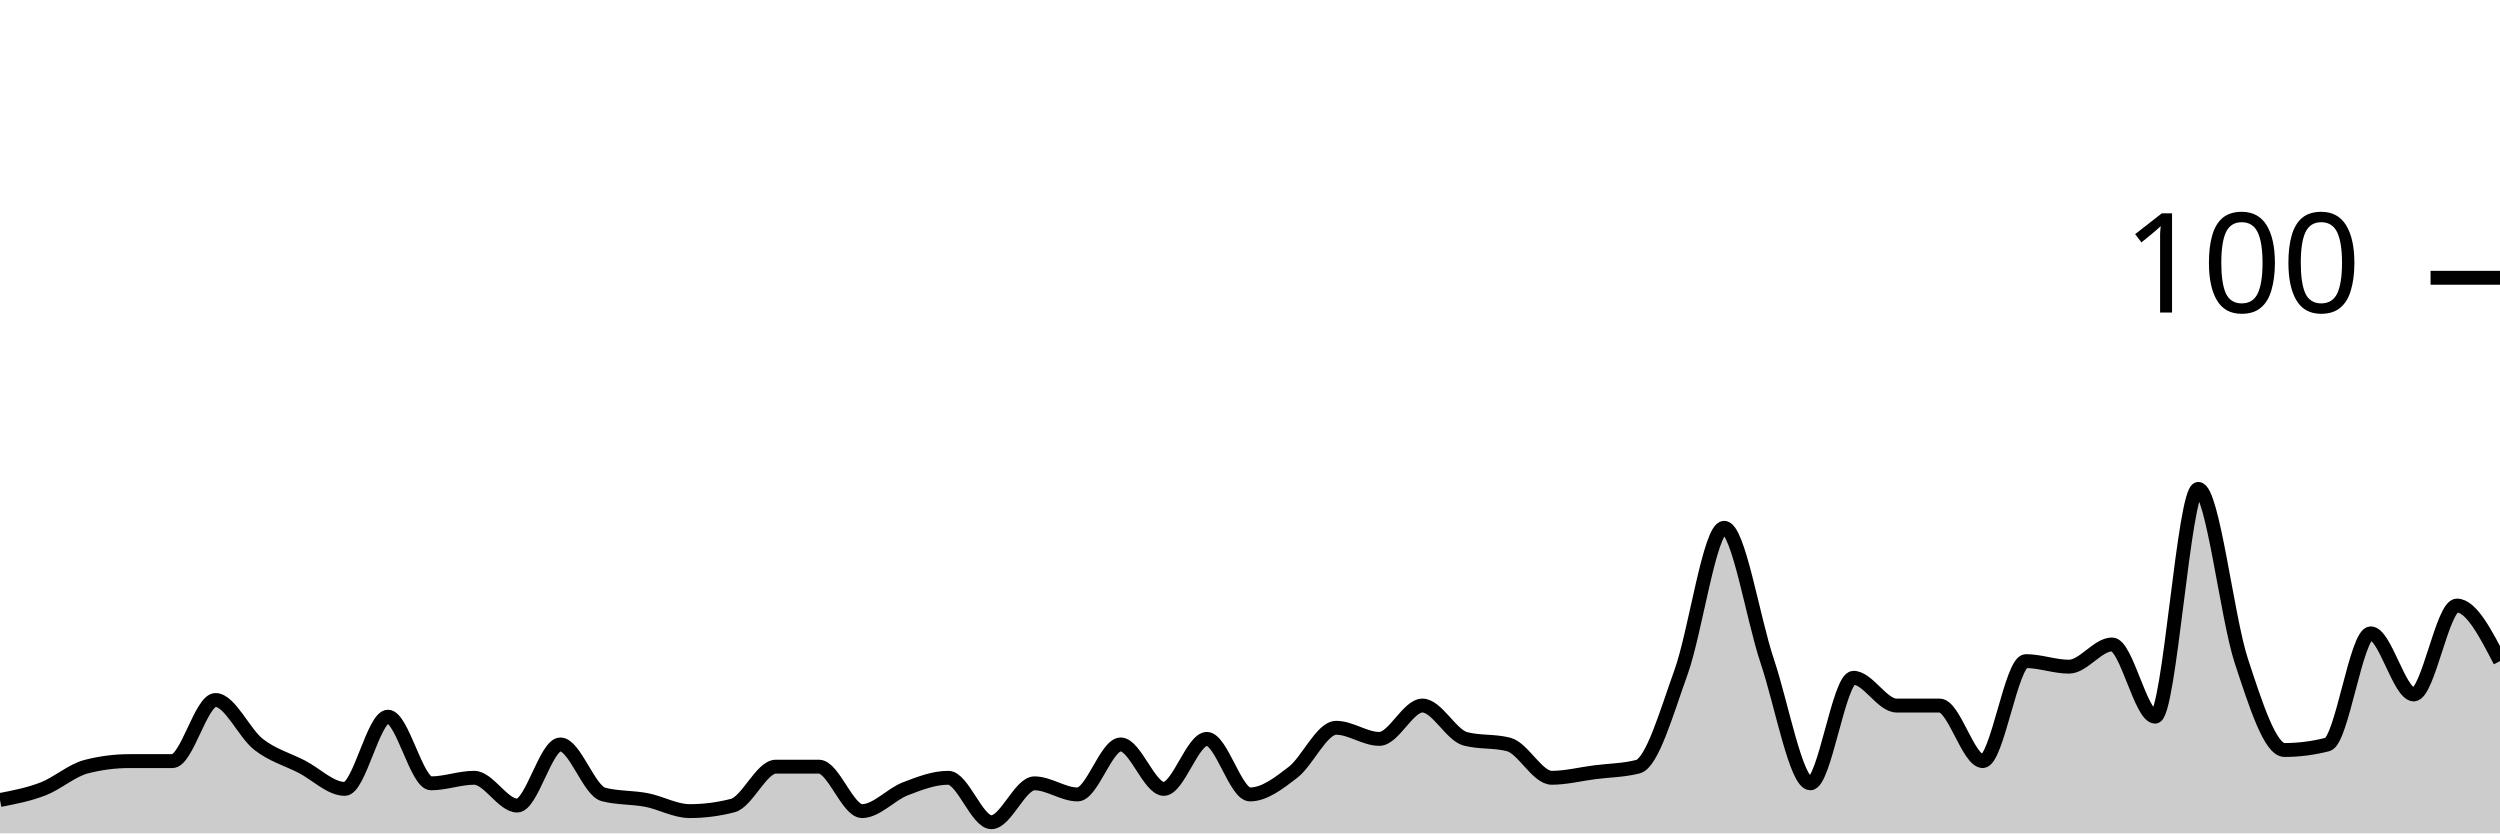
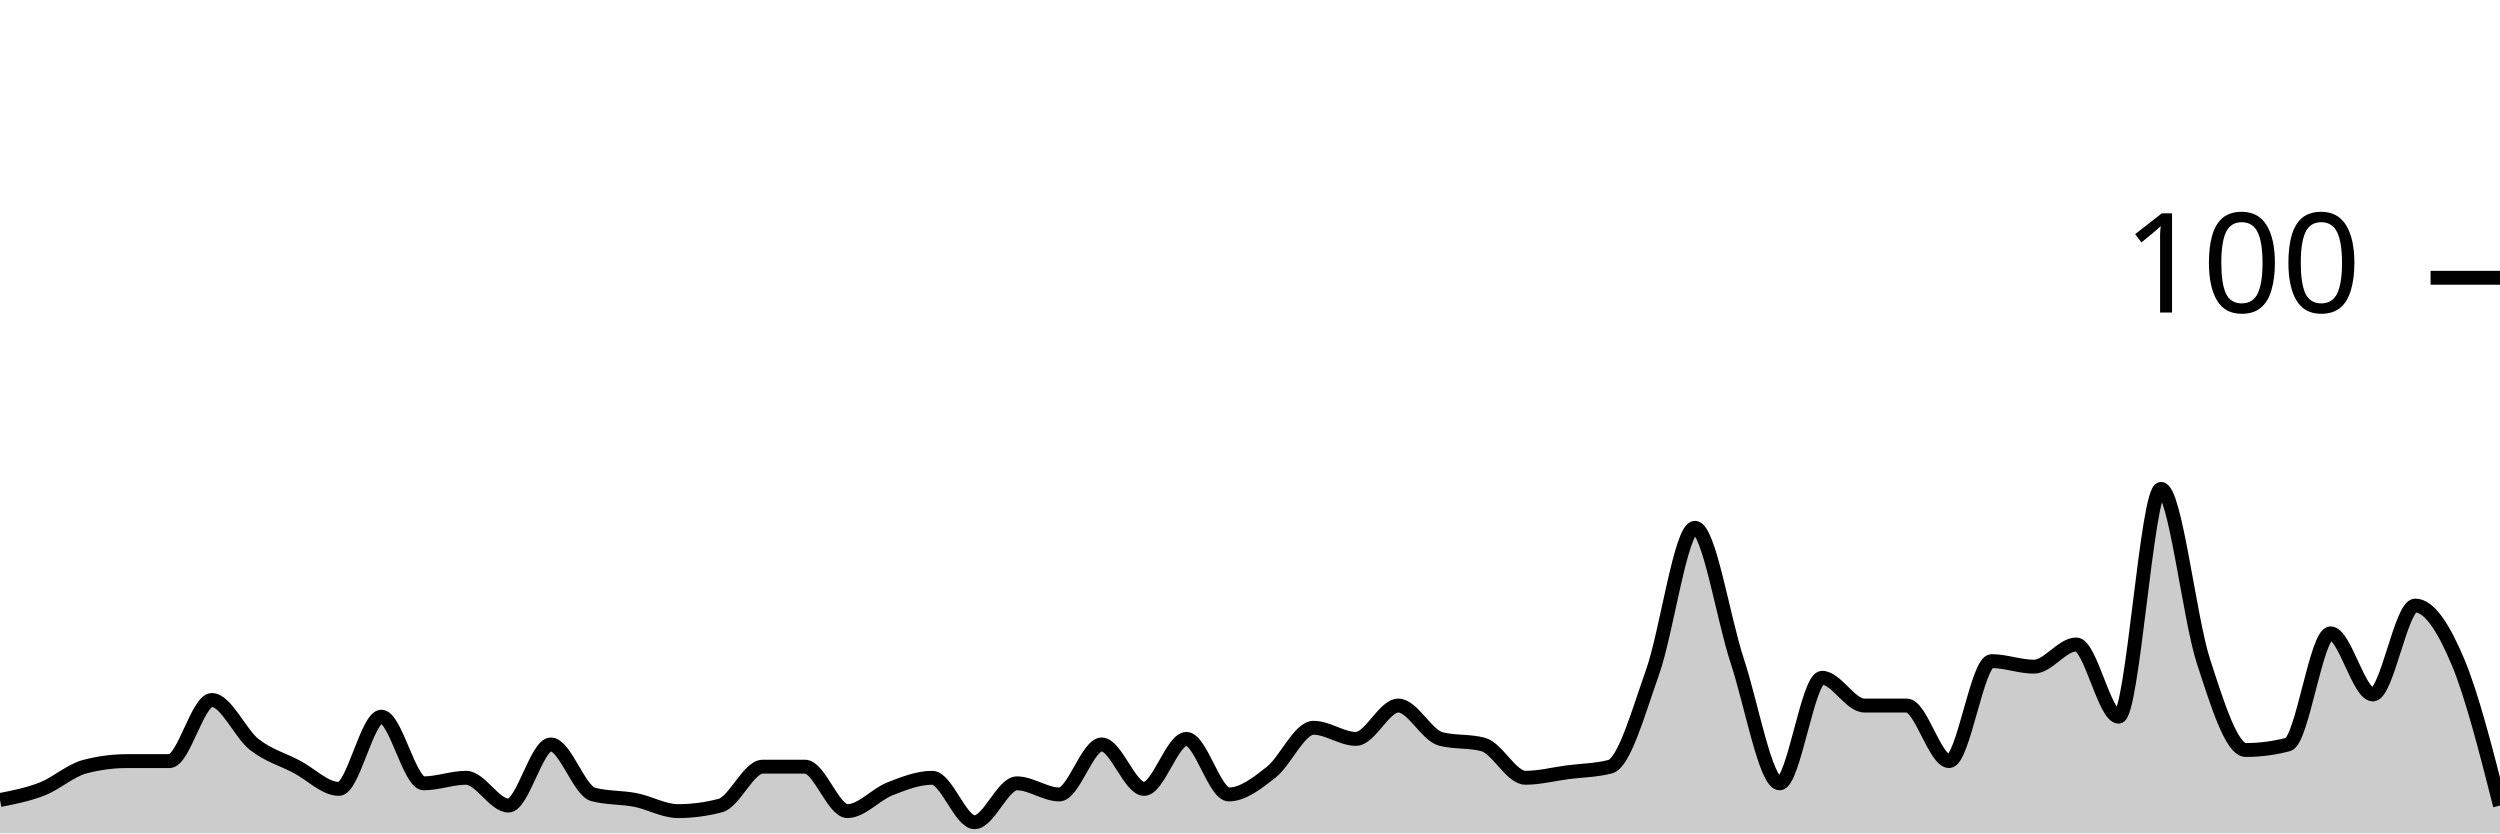
<svg xmlns="http://www.w3.org/2000/svg" viewBox="0 0 180 60">
  <g transform="translate(0,20)">
-     <path class="area" fill="rgba(0, 0, 0, 0.2)" d="M0,37.6C1.034,37.4,2.069,37.2,3.103,36.8C4.138,36.4,5.172,35.467,6.207,35.2C7.241,34.933,8.276,34.8,9.31,34.8C10.345,34.8,11.379,34.8,12.414,34.8C13.448,34.8,14.483,30.4,15.517,30.4C16.552,30.4,17.586,32.8,18.621,33.6C19.655,34.4,20.69,34.667,21.724,35.2C22.759,35.733,23.793,36.8,24.828,36.8C25.862,36.8,26.897,31.6,27.931,31.6C28.966,31.6,30,36.4,31.034,36.4C32.069,36.4,33.103,36,34.138,36C35.172,36,36.207,38,37.241,38C38.276,38,39.31,33.6,40.345,33.6C41.379,33.6,42.414,36.933,43.448,37.2C44.483,37.467,45.517,37.4,46.552,37.6C47.586,37.8,48.621,38.4,49.655,38.4C50.69,38.4,51.724,38.267,52.759,38C53.793,37.733,54.828,35.2,55.862,35.2C56.897,35.2,57.931,35.2,58.966,35.2C60,35.2,61.034,38.4,62.069,38.4C63.103,38.4,64.138,37.2,65.172,36.8C66.207,36.4,67.241,36,68.276,36C69.31,36,70.345,39.2,71.379,39.2C72.414,39.2,73.448,36.4,74.483,36.4C75.517,36.4,76.552,37.2,77.586,37.2C78.621,37.2,79.655,33.6,80.69,33.6C81.724,33.6,82.759,36.8,83.793,36.8C84.828,36.8,85.862,33.2,86.897,33.2C87.931,33.2,88.966,37.2,90,37.2C91.034,37.2,92.069,36.4,93.103,35.6C94.138,34.8,95.172,32.4,96.207,32.4C97.241,32.4,98.276,33.2,99.31,33.2C100.345,33.2,101.379,30.8,102.414,30.8C103.448,30.8,104.483,32.933,105.517,33.2C106.552,33.467,107.586,33.333,108.621,33.6C109.655,33.867,110.69,36,111.724,36C112.759,36,113.793,35.733,114.828,35.6C115.862,35.467,116.897,35.467,117.931,35.2C118.966,34.933,120,31.267,121.034,28.4C122.069,25.533,123.103,18,124.138,18C125.172,18,126.207,24.533,127.241,27.6C128.276,30.667,129.31,36.4,130.345,36.4C131.379,36.4,132.414,28.8,133.448,28.8C134.483,28.8,135.517,30.8,136.552,30.8C137.586,30.8,138.621,30.8,139.655,30.8C140.69,30.8,141.724,34.8,142.759,34.8C143.793,34.8,144.828,27.6,145.862,27.6C146.897,27.6,147.931,28,148.966,28C150,28,151.034,26.4,152.069,26.4C153.103,26.4,154.138,31.6,155.172,31.6C156.207,31.6,157.241,15.2,158.276,15.2C159.31,15.2,160.345,24.467,161.379,27.6C162.414,30.733,163.448,34,164.483,34C165.517,34,166.552,33.867,167.586,33.6C168.621,33.333,169.655,25.6,170.69,25.6C171.724,25.6,172.759,30,173.793,30C174.828,30,175.862,23.6,176.897,23.6C177.931,23.6,178.966,25.6,180,27.6L180,40C178.966,40,177.931,40,176.897,40C175.862,40,174.828,40,173.793,40C172.759,40,171.724,40,170.69,40C169.655,40,168.621,40,167.586,40C166.552,40,165.517,40,164.483,40C163.448,40,162.414,40,161.379,40C160.345,40,159.31,40,158.276,40C157.241,40,156.207,40,155.172,40C154.138,40,153.103,40,152.069,40C151.034,40,150,40,148.966,40C147.931,40,146.897,40,145.862,40C144.828,40,143.793,40,142.759,40C141.724,40,140.69,40,139.655,40C138.621,40,137.586,40,136.552,40C135.517,40,134.483,40,133.448,40C132.414,40,131.379,40,130.345,40C129.31,40,128.276,40,127.241,40C126.207,40,125.172,40,124.138,40C123.103,40,122.069,40,121.034,40C120,40,118.966,40,117.931,40C116.897,40,115.862,40,114.828,40C113.793,40,112.759,40,111.724,40C110.69,40,109.655,40,108.621,40C107.586,40,106.552,40,105.517,40C104.483,40,103.448,40,102.414,40C101.379,40,100.345,40,99.31,40C98.276,40,97.241,40,96.207,40C95.172,40,94.138,40,93.103,40C92.069,40,91.034,40,90,40C88.966,40,87.931,40,86.897,40C85.862,40,84.828,40,83.793,40C82.759,40,81.724,40,80.69,40C79.655,40,78.621,40,77.586,40C76.552,40,75.517,40,74.483,40C73.448,40,72.414,40,71.379,40C70.345,40,69.31,40,68.276,40C67.241,40,66.207,40,65.172,40C64.138,40,63.103,40,62.069,40C61.034,40,60,40,58.966,40C57.931,40,56.897,40,55.862,40C54.828,40,53.793,40,52.759,40C51.724,40,50.69,40,49.655,40C48.621,40,47.586,40,46.552,40C45.517,40,44.483,40,43.448,40C42.414,40,41.379,40,40.345,40C39.31,40,38.276,40,37.241,40C36.207,40,35.172,40,34.138,40C33.103,40,32.069,40,31.034,40C30,40,28.966,40,27.931,40C26.897,40,25.862,40,24.828,40C23.793,40,22.759,40,21.724,40C20.69,40,19.655,40,18.621,40C17.586,40,16.552,40,15.517,40C14.483,40,13.448,40,12.414,40C11.379,40,10.345,40,9.31,40C8.276,40,7.241,40,6.207,40C5.172,40,4.138,40,3.103,40C2.069,40,1.034,40,0,40Z" />
-     <path class="line" stroke="black" fill="none" d="M0,37.6C1.034,37.4,2.069,37.2,3.103,36.8C4.138,36.4,5.172,35.467,6.207,35.2C7.241,34.933,8.276,34.8,9.31,34.8C10.345,34.8,11.379,34.8,12.414,34.8C13.448,34.8,14.483,30.4,15.517,30.4C16.552,30.4,17.586,32.8,18.621,33.6C19.655,34.4,20.69,34.667,21.724,35.2C22.759,35.733,23.793,36.8,24.828,36.8C25.862,36.8,26.897,31.6,27.931,31.6C28.966,31.6,30,36.4,31.034,36.4C32.069,36.4,33.103,36,34.138,36C35.172,36,36.207,38,37.241,38C38.276,38,39.31,33.6,40.345,33.6C41.379,33.6,42.414,36.933,43.448,37.2C44.483,37.467,45.517,37.4,46.552,37.6C47.586,37.8,48.621,38.4,49.655,38.4C50.69,38.4,51.724,38.267,52.759,38C53.793,37.733,54.828,35.2,55.862,35.2C56.897,35.2,57.931,35.2,58.966,35.2C60,35.2,61.034,38.4,62.069,38.4C63.103,38.4,64.138,37.2,65.172,36.8C66.207,36.4,67.241,36,68.276,36C69.31,36,70.345,39.2,71.379,39.2C72.414,39.2,73.448,36.4,74.483,36.4C75.517,36.4,76.552,37.2,77.586,37.2C78.621,37.2,79.655,33.6,80.69,33.6C81.724,33.6,82.759,36.8,83.793,36.8C84.828,36.8,85.862,33.2,86.897,33.2C87.931,33.2,88.966,37.2,90,37.2C91.034,37.2,92.069,36.4,93.103,35.6C94.138,34.8,95.172,32.4,96.207,32.4C97.241,32.4,98.276,33.2,99.31,33.2C100.345,33.2,101.379,30.8,102.414,30.8C103.448,30.8,104.483,32.933,105.517,33.2C106.552,33.467,107.586,33.333,108.621,33.6C109.655,33.867,110.69,36,111.724,36C112.759,36,113.793,35.733,114.828,35.6C115.862,35.467,116.897,35.467,117.931,35.2C118.966,34.933,120,31.267,121.034,28.4C122.069,25.533,123.103,18,124.138,18C125.172,18,126.207,24.533,127.241,27.6C128.276,30.667,129.31,36.4,130.345,36.4C131.379,36.4,132.414,28.8,133.448,28.8C134.483,28.8,135.517,30.8,136.552,30.8C137.586,30.8,138.621,30.8,139.655,30.8C140.69,30.8,141.724,34.8,142.759,34.8C143.793,34.8,144.828,27.6,145.862,27.6C146.897,27.6,147.931,28,148.966,28C150,28,151.034,26.4,152.069,26.4C153.103,26.4,154.138,31.6,155.172,31.6C156.207,31.6,157.241,15.2,158.276,15.2C159.31,15.2,160.345,24.467,161.379,27.6C162.414,30.733,163.448,34,164.483,34C165.517,34,166.552,33.867,167.586,33.6C168.621,33.333,169.655,25.6,170.69,25.6C171.724,25.6,172.759,30,173.793,30C174.828,30,175.862,23.6,176.897,23.6C177.931,23.6,178.966,25.6,180,27.6" />
+     <path class="area" fill="rgba(0, 0, 0, 0.2)" d="M0,37.6C1.017,37.4,2.034,37.2,3.051,36.8C4.068,36.4,5.085,35.467,6.102,35.2C7.119,34.933,8.136,34.8,9.153,34.8C10.169,34.8,11.186,34.8,12.203,34.8C13.22,34.8,14.237,30.4,15.254,30.4C16.271,30.4,17.288,32.8,18.305,33.6C19.322,34.4,20.339,34.667,21.356,35.2C22.373,35.733,23.39,36.8,24.407,36.8C25.424,36.8,26.441,31.6,27.458,31.6C28.475,31.6,29.492,36.4,30.508,36.4C31.525,36.4,32.542,36,33.559,36C34.576,36,35.593,38,36.61,38C37.627,38,38.644,33.6,39.661,33.6C40.678,33.6,41.695,36.933,42.712,37.2C43.729,37.467,44.746,37.4,45.763,37.6C46.78,37.8,47.797,38.4,48.814,38.4C49.831,38.4,50.847,38.267,51.864,38C52.881,37.733,53.898,35.2,54.915,35.2C55.932,35.2,56.949,35.2,57.966,35.2C58.983,35.2,60,38.4,61.017,38.4C62.034,38.4,63.051,37.2,64.068,36.8C65.085,36.4,66.102,36,67.119,36C68.136,36,69.153,39.2,70.169,39.2C71.186,39.2,72.203,36.4,73.22,36.4C74.237,36.4,75.254,37.2,76.271,37.2C77.288,37.2,78.305,33.6,79.322,33.6C80.339,33.6,81.356,36.8,82.373,36.8C83.39,36.8,84.407,33.2,85.424,33.2C86.441,33.2,87.458,37.2,88.475,37.2C89.492,37.2,90.508,36.4,91.525,35.6C92.542,34.8,93.559,32.4,94.576,32.4C95.593,32.4,96.61,33.2,97.627,33.2C98.644,33.2,99.661,30.8,100.678,30.8C101.695,30.8,102.712,32.933,103.729,33.2C104.746,33.467,105.763,33.333,106.78,33.6C107.797,33.867,108.814,36,109.831,36C110.847,36,111.864,35.733,112.881,35.6C113.898,35.467,114.915,35.467,115.932,35.2C116.949,34.933,117.966,31.267,118.983,28.4C120,25.533,121.017,18,122.034,18C123.051,18,124.068,24.533,125.085,27.6C126.102,30.667,127.119,36.4,128.136,36.4C129.153,36.4,130.169,28.8,131.186,28.8C132.203,28.8,133.22,30.8,134.237,30.8C135.254,30.8,136.271,30.8,137.288,30.8C138.305,30.8,139.322,34.8,140.339,34.8C141.356,34.8,142.373,27.6,143.39,27.6C144.407,27.6,145.424,28,146.441,28C147.458,28,148.475,26.4,149.492,26.4C150.508,26.4,151.525,31.6,152.542,31.6C153.559,31.6,154.576,15.2,155.593,15.2C156.61,15.2,157.627,24.467,158.644,27.6C159.661,30.733,160.678,34,161.695,34C162.712,34,163.729,33.867,164.746,33.6C165.763,33.333,166.78,25.6,167.797,25.6C168.814,25.6,169.831,30,170.847,30C171.864,30,172.881,23.6,173.898,23.6C174.915,23.6,175.932,25.2,176.949,27.6C177.966,30,178.983,34,180,38L180,40C178.983,40,177.966,40,176.949,40C175.932,40,174.915,40,173.898,40C172.881,40,171.864,40,170.847,40C169.831,40,168.814,40,167.797,40C166.78,40,165.763,40,164.746,40C163.729,40,162.712,40,161.695,40C160.678,40,159.661,40,158.644,40C157.627,40,156.61,40,155.593,40C154.576,40,153.559,40,152.542,40C151.525,40,150.508,40,149.492,40C148.475,40,147.458,40,146.441,40C145.424,40,144.407,40,143.39,40C142.373,40,141.356,40,140.339,40C139.322,40,138.305,40,137.288,40C136.271,40,135.254,40,134.237,40C133.22,40,132.203,40,131.186,40C130.169,40,129.153,40,128.136,40C127.119,40,126.102,40,125.085,40C124.068,40,123.051,40,122.034,40C121.017,40,120,40,118.983,40C117.966,40,116.949,40,115.932,40C114.915,40,113.898,40,112.881,40C111.864,40,110.847,40,109.831,40C108.814,40,107.797,40,106.78,40C105.763,40,104.746,40,103.729,40C102.712,40,101.695,40,100.678,40C99.661,40,98.644,40,97.627,40C96.61,40,95.593,40,94.576,40C93.559,40,92.542,40,91.525,40C90.508,40,89.492,40,88.475,40C87.458,40,86.441,40,85.424,40C84.407,40,83.39,40,82.373,40C81.356,40,80.339,40,79.322,40C78.305,40,77.288,40,76.271,40C75.254,40,74.237,40,73.22,40C72.203,40,71.186,40,70.169,40C69.153,40,68.136,40,67.119,40C66.102,40,65.085,40,64.068,40C63.051,40,62.034,40,61.017,40C60,40,58.983,40,57.966,40C56.949,40,55.932,40,54.915,40C53.898,40,52.881,40,51.864,40C50.847,40,49.831,40,48.814,40C47.797,40,46.78,40,45.763,40C44.746,40,43.729,40,42.712,40C41.695,40,40.678,40,39.661,40C38.644,40,37.627,40,36.61,40C35.593,40,34.576,40,33.559,40C32.542,40,31.525,40,30.508,40C29.492,40,28.475,40,27.458,40C26.441,40,25.424,40,24.407,40C23.39,40,22.373,40,21.356,40C20.339,40,19.322,40,18.305,40C17.288,40,16.271,40,15.254,40C14.237,40,13.22,40,12.203,40C11.186,40,10.169,40,9.153,40C8.136,40,7.119,40,6.102,40C5.085,40,4.068,40,3.051,40C2.034,40,1.017,40,0,40Z" />
+     <path class="line" stroke="black" fill="none" d="M0,37.6C1.017,37.4,2.034,37.2,3.051,36.8C4.068,36.4,5.085,35.467,6.102,35.2C7.119,34.933,8.136,34.8,9.153,34.8C10.169,34.8,11.186,34.8,12.203,34.8C13.22,34.8,14.237,30.4,15.254,30.4C16.271,30.4,17.288,32.8,18.305,33.6C19.322,34.4,20.339,34.667,21.356,35.2C22.373,35.733,23.39,36.8,24.407,36.8C25.424,36.8,26.441,31.6,27.458,31.6C28.475,31.6,29.492,36.4,30.508,36.4C31.525,36.4,32.542,36,33.559,36C34.576,36,35.593,38,36.61,38C37.627,38,38.644,33.6,39.661,33.6C40.678,33.6,41.695,36.933,42.712,37.2C43.729,37.467,44.746,37.4,45.763,37.6C46.78,37.8,47.797,38.4,48.814,38.4C49.831,38.4,50.847,38.267,51.864,38C52.881,37.733,53.898,35.2,54.915,35.2C55.932,35.2,56.949,35.2,57.966,35.2C58.983,35.2,60,38.4,61.017,38.4C62.034,38.4,63.051,37.2,64.068,36.8C65.085,36.4,66.102,36,67.119,36C68.136,36,69.153,39.2,70.169,39.2C71.186,39.2,72.203,36.4,73.22,36.4C74.237,36.4,75.254,37.2,76.271,37.2C77.288,37.2,78.305,33.6,79.322,33.6C80.339,33.6,81.356,36.8,82.373,36.8C83.39,36.8,84.407,33.2,85.424,33.2C86.441,33.2,87.458,37.2,88.475,37.2C89.492,37.2,90.508,36.4,91.525,35.6C92.542,34.8,93.559,32.4,94.576,32.4C95.593,32.4,96.61,33.2,97.627,33.2C98.644,33.2,99.661,30.8,100.678,30.8C101.695,30.8,102.712,32.933,103.729,33.2C104.746,33.467,105.763,33.333,106.78,33.6C107.797,33.867,108.814,36,109.831,36C110.847,36,111.864,35.733,112.881,35.6C113.898,35.467,114.915,35.467,115.932,35.2C116.949,34.933,117.966,31.267,118.983,28.4C120,25.533,121.017,18,122.034,18C123.051,18,124.068,24.533,125.085,27.6C126.102,30.667,127.119,36.4,128.136,36.4C129.153,36.4,130.169,28.8,131.186,28.8C132.203,28.8,133.22,30.8,134.237,30.8C135.254,30.8,136.271,30.8,137.288,30.8C138.305,30.8,139.322,34.8,140.339,34.8C141.356,34.8,142.373,27.6,143.39,27.6C144.407,27.6,145.424,28,146.441,28C147.458,28,148.475,26.4,149.492,26.4C150.508,26.4,151.525,31.6,152.542,31.6C153.559,31.6,154.576,15.2,155.593,15.2C156.61,15.2,157.627,24.467,158.644,27.6C159.661,30.733,160.678,34,161.695,34C162.712,34,163.729,33.867,164.746,33.6C165.763,33.333,166.78,25.6,167.797,25.6C168.814,25.6,169.831,30,170.847,30C171.864,30,172.881,23.6,173.898,23.6C174.915,23.6,175.932,25.2,176.949,27.6C177.966,30,178.983,34,180,38" />
    <path class="axis-ceiling" stroke-width="1" stroke="black" fill="none" d="M175,0L180,0" />
    <text class="axis-ceiling-label" font-family="sans-serif" text-anchor="end" font-size="10px" x="170" y="2.5">100</text>
  </g>
</svg>
